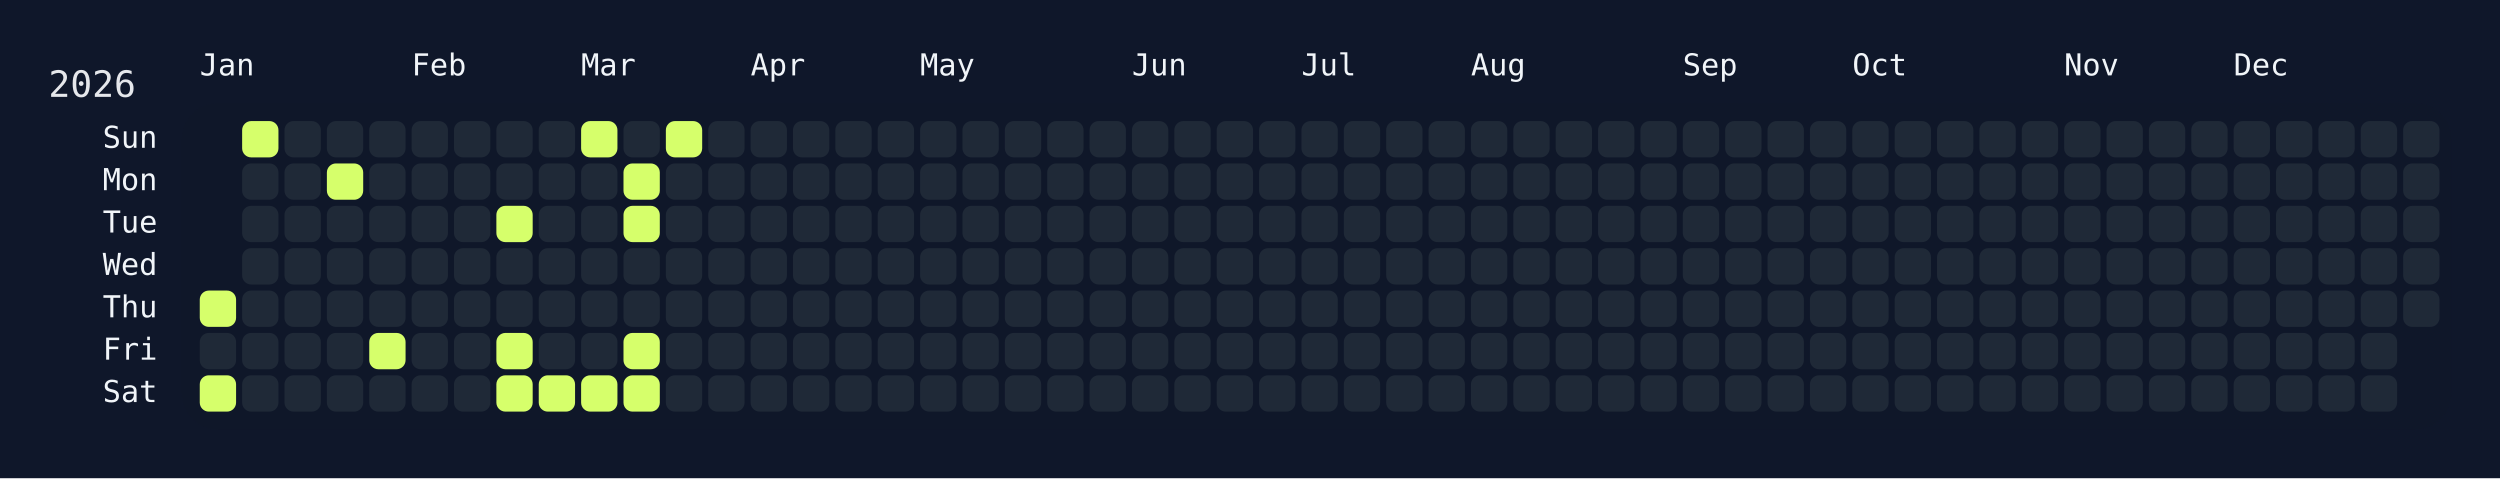
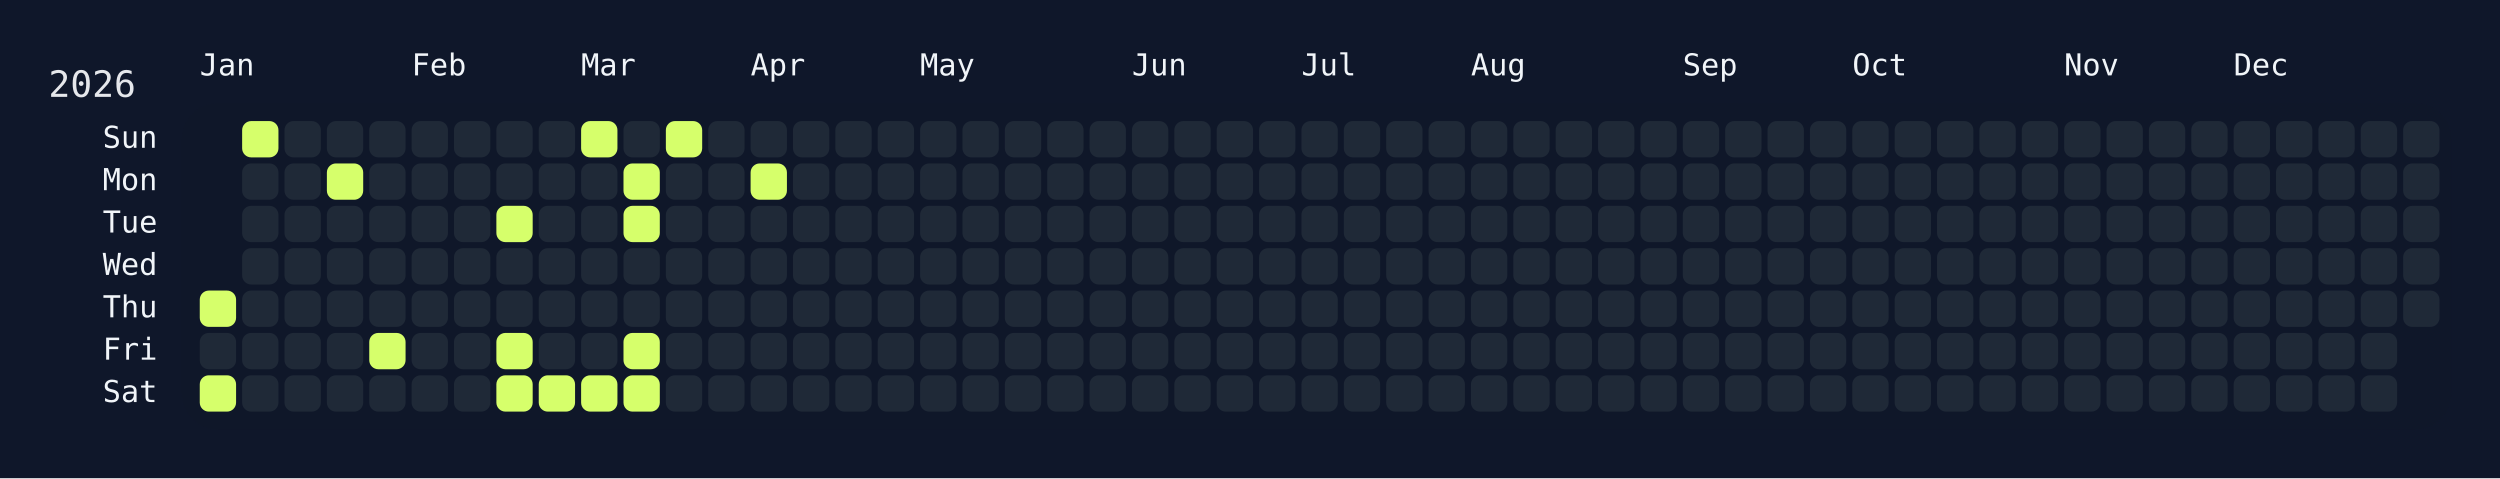
<svg xmlns="http://www.w3.org/2000/svg" width="826" height="158" viewBox="0 0 826 158">
  <rect width="826" height="158" fill="#0f172a" />
  <rect x="60" y="34" width="750" height="108" rx="12" ry="12" fill="rgba(15, 23, 42, 0.8)" />
  <text x="16" y="32" font-size="12" fill="#e5e7eb" font-family="JetBrains Mono, ui-monospace, SFMono-Regular, Menlo, Monaco, Consolas, monospace">2026</text>
  <text x="66" y="18" font-size="10" fill="#f1f5f9" font-family="JetBrains Mono, ui-monospace, SFMono-Regular, Menlo, Monaco, Consolas, monospace" dominant-baseline="hanging">Jan</text>
  <text x="136" y="18" font-size="10" fill="#f1f5f9" font-family="JetBrains Mono, ui-monospace, SFMono-Regular, Menlo, Monaco, Consolas, monospace" dominant-baseline="hanging">Feb</text>
  <text x="192" y="18" font-size="10" fill="#f1f5f9" font-family="JetBrains Mono, ui-monospace, SFMono-Regular, Menlo, Monaco, Consolas, monospace" dominant-baseline="hanging">Mar</text>
  <text x="248" y="18" font-size="10" fill="#f1f5f9" font-family="JetBrains Mono, ui-monospace, SFMono-Regular, Menlo, Monaco, Consolas, monospace" dominant-baseline="hanging">Apr</text>
  <text x="304" y="18" font-size="10" fill="#f1f5f9" font-family="JetBrains Mono, ui-monospace, SFMono-Regular, Menlo, Monaco, Consolas, monospace" dominant-baseline="hanging">May</text>
  <text x="374" y="18" font-size="10" fill="#f1f5f9" font-family="JetBrains Mono, ui-monospace, SFMono-Regular, Menlo, Monaco, Consolas, monospace" dominant-baseline="hanging">Jun</text>
  <text x="430" y="18" font-size="10" fill="#f1f5f9" font-family="JetBrains Mono, ui-monospace, SFMono-Regular, Menlo, Monaco, Consolas, monospace" dominant-baseline="hanging">Jul</text>
  <text x="486" y="18" font-size="10" fill="#f1f5f9" font-family="JetBrains Mono, ui-monospace, SFMono-Regular, Menlo, Monaco, Consolas, monospace" dominant-baseline="hanging">Aug</text>
  <text x="556" y="18" font-size="10" fill="#f1f5f9" font-family="JetBrains Mono, ui-monospace, SFMono-Regular, Menlo, Monaco, Consolas, monospace" dominant-baseline="hanging">Sep</text>
  <text x="612" y="18" font-size="10" fill="#f1f5f9" font-family="JetBrains Mono, ui-monospace, SFMono-Regular, Menlo, Monaco, Consolas, monospace" dominant-baseline="hanging">Oct</text>
  <text x="682" y="18" font-size="10" fill="#f1f5f9" font-family="JetBrains Mono, ui-monospace, SFMono-Regular, Menlo, Monaco, Consolas, monospace" dominant-baseline="hanging">Nov</text>
  <text x="738" y="18" font-size="10" fill="#f1f5f9" font-family="JetBrains Mono, ui-monospace, SFMono-Regular, Menlo, Monaco, Consolas, monospace" dominant-baseline="hanging">Dec</text>
  <text x="52" y="46.0" font-size="10" fill="#f1f5f9" font-family="JetBrains Mono, ui-monospace, SFMono-Regular, Menlo, Monaco, Consolas, monospace" text-anchor="end" dominant-baseline="middle">Sun</text>
  <text x="52" y="60.0" font-size="10" fill="#f1f5f9" font-family="JetBrains Mono, ui-monospace, SFMono-Regular, Menlo, Monaco, Consolas, monospace" text-anchor="end" dominant-baseline="middle">Mon</text>
  <text x="52" y="74.0" font-size="10" fill="#f1f5f9" font-family="JetBrains Mono, ui-monospace, SFMono-Regular, Menlo, Monaco, Consolas, monospace" text-anchor="end" dominant-baseline="middle">Tue</text>
  <text x="52" y="88.0" font-size="10" fill="#f1f5f9" font-family="JetBrains Mono, ui-monospace, SFMono-Regular, Menlo, Monaco, Consolas, monospace" text-anchor="end" dominant-baseline="middle">Wed</text>
  <text x="52" y="102.0" font-size="10" fill="#f1f5f9" font-family="JetBrains Mono, ui-monospace, SFMono-Regular, Menlo, Monaco, Consolas, monospace" text-anchor="end" dominant-baseline="middle">Thu</text>
  <text x="52" y="116.0" font-size="10" fill="#f1f5f9" font-family="JetBrains Mono, ui-monospace, SFMono-Regular, Menlo, Monaco, Consolas, monospace" text-anchor="end" dominant-baseline="middle">Fri</text>
  <text x="52" y="130.0" font-size="10" fill="#f1f5f9" font-family="JetBrains Mono, ui-monospace, SFMono-Regular, Menlo, Monaco, Consolas, monospace" text-anchor="end" dominant-baseline="middle">Sat</text>
  <g transform="translate(66,40)">
    <rect x="0" y="56" width="12" height="12" rx="3" ry="3" fill="#d6ff6b" data-date="2026-01-01" />
    <rect x="0" y="70" width="12" height="12" rx="3" ry="3" fill="#1f2937" data-date="2026-01-02" />
    <rect x="0" y="84" width="12" height="12" rx="3" ry="3" fill="#d6ff6b" data-date="2026-01-03" />
    <rect x="14" y="0" width="12" height="12" rx="3" ry="3" fill="#d6ff6b" data-date="2026-01-04" />
    <rect x="14" y="14" width="12" height="12" rx="3" ry="3" fill="#1f2937" data-date="2026-01-05" />
    <rect x="14" y="28" width="12" height="12" rx="3" ry="3" fill="#1f2937" data-date="2026-01-06" />
    <rect x="14" y="42" width="12" height="12" rx="3" ry="3" fill="#1f2937" data-date="2026-01-07" />
    <rect x="14" y="56" width="12" height="12" rx="3" ry="3" fill="#1f2937" data-date="2026-01-08" />
    <rect x="14" y="70" width="12" height="12" rx="3" ry="3" fill="#1f2937" data-date="2026-01-09" />
    <rect x="14" y="84" width="12" height="12" rx="3" ry="3" fill="#1f2937" data-date="2026-01-10" />
    <rect x="28" y="0" width="12" height="12" rx="3" ry="3" fill="#1f2937" data-date="2026-01-11" />
    <rect x="28" y="14" width="12" height="12" rx="3" ry="3" fill="#1f2937" data-date="2026-01-12" />
    <rect x="28" y="28" width="12" height="12" rx="3" ry="3" fill="#1f2937" data-date="2026-01-13" />
    <rect x="28" y="42" width="12" height="12" rx="3" ry="3" fill="#1f2937" data-date="2026-01-14" />
    <rect x="28" y="56" width="12" height="12" rx="3" ry="3" fill="#1f2937" data-date="2026-01-15" />
    <rect x="28" y="70" width="12" height="12" rx="3" ry="3" fill="#1f2937" data-date="2026-01-16" />
    <rect x="28" y="84" width="12" height="12" rx="3" ry="3" fill="#1f2937" data-date="2026-01-17" />
    <rect x="42" y="0" width="12" height="12" rx="3" ry="3" fill="#1f2937" data-date="2026-01-18" />
    <rect x="42" y="14" width="12" height="12" rx="3" ry="3" fill="#d6ff6b" data-date="2026-01-19" />
    <rect x="42" y="28" width="12" height="12" rx="3" ry="3" fill="#1f2937" data-date="2026-01-20" />
    <rect x="42" y="42" width="12" height="12" rx="3" ry="3" fill="#1f2937" data-date="2026-01-21" />
    <rect x="42" y="56" width="12" height="12" rx="3" ry="3" fill="#1f2937" data-date="2026-01-22" />
    <rect x="42" y="70" width="12" height="12" rx="3" ry="3" fill="#1f2937" data-date="2026-01-23" />
    <rect x="42" y="84" width="12" height="12" rx="3" ry="3" fill="#1f2937" data-date="2026-01-24" />
    <rect x="56" y="0" width="12" height="12" rx="3" ry="3" fill="#1f2937" data-date="2026-01-25" />
    <rect x="56" y="14" width="12" height="12" rx="3" ry="3" fill="#1f2937" data-date="2026-01-26" />
    <rect x="56" y="28" width="12" height="12" rx="3" ry="3" fill="#1f2937" data-date="2026-01-27" />
    <rect x="56" y="42" width="12" height="12" rx="3" ry="3" fill="#1f2937" data-date="2026-01-28" />
    <rect x="56" y="56" width="12" height="12" rx="3" ry="3" fill="#1f2937" data-date="2026-01-29" />
    <rect x="56" y="70" width="12" height="12" rx="3" ry="3" fill="#d6ff6b" data-date="2026-01-30" />
    <rect x="56" y="84" width="12" height="12" rx="3" ry="3" fill="#1f2937" data-date="2026-01-31" />
    <rect x="70" y="0" width="12" height="12" rx="3" ry="3" fill="#1f2937" data-date="2026-02-01" />
    <rect x="70" y="14" width="12" height="12" rx="3" ry="3" fill="#1f2937" data-date="2026-02-02" />
    <rect x="70" y="28" width="12" height="12" rx="3" ry="3" fill="#1f2937" data-date="2026-02-03" />
    <rect x="70" y="42" width="12" height="12" rx="3" ry="3" fill="#1f2937" data-date="2026-02-04" />
    <rect x="70" y="56" width="12" height="12" rx="3" ry="3" fill="#1f2937" data-date="2026-02-05" />
    <rect x="70" y="70" width="12" height="12" rx="3" ry="3" fill="#1f2937" data-date="2026-02-06" />
    <rect x="70" y="84" width="12" height="12" rx="3" ry="3" fill="#1f2937" data-date="2026-02-07" />
    <rect x="84" y="0" width="12" height="12" rx="3" ry="3" fill="#1f2937" data-date="2026-02-08" />
    <rect x="84" y="14" width="12" height="12" rx="3" ry="3" fill="#1f2937" data-date="2026-02-09" />
    <rect x="84" y="28" width="12" height="12" rx="3" ry="3" fill="#1f2937" data-date="2026-02-10" />
    <rect x="84" y="42" width="12" height="12" rx="3" ry="3" fill="#1f2937" data-date="2026-02-11" />
    <rect x="84" y="56" width="12" height="12" rx="3" ry="3" fill="#1f2937" data-date="2026-02-12" />
    <rect x="84" y="70" width="12" height="12" rx="3" ry="3" fill="#1f2937" data-date="2026-02-13" />
    <rect x="84" y="84" width="12" height="12" rx="3" ry="3" fill="#1f2937" data-date="2026-02-14" />
    <rect x="98" y="0" width="12" height="12" rx="3" ry="3" fill="#1f2937" data-date="2026-02-15" />
    <rect x="98" y="14" width="12" height="12" rx="3" ry="3" fill="#1f2937" data-date="2026-02-16" />
    <rect x="98" y="28" width="12" height="12" rx="3" ry="3" fill="#d6ff6b" data-date="2026-02-17" />
    <rect x="98" y="42" width="12" height="12" rx="3" ry="3" fill="#1f2937" data-date="2026-02-18" />
    <rect x="98" y="56" width="12" height="12" rx="3" ry="3" fill="#1f2937" data-date="2026-02-19" />
    <rect x="98" y="70" width="12" height="12" rx="3" ry="3" fill="#d6ff6b" data-date="2026-02-20" />
    <rect x="98" y="84" width="12" height="12" rx="3" ry="3" fill="#d6ff6b" data-date="2026-02-21" />
    <rect x="112" y="0" width="12" height="12" rx="3" ry="3" fill="#1f2937" data-date="2026-02-22" />
    <rect x="112" y="14" width="12" height="12" rx="3" ry="3" fill="#1f2937" data-date="2026-02-23" />
    <rect x="112" y="28" width="12" height="12" rx="3" ry="3" fill="#1f2937" data-date="2026-02-24" />
    <rect x="112" y="42" width="12" height="12" rx="3" ry="3" fill="#1f2937" data-date="2026-02-25" />
    <rect x="112" y="56" width="12" height="12" rx="3" ry="3" fill="#1f2937" data-date="2026-02-26" />
    <rect x="112" y="70" width="12" height="12" rx="3" ry="3" fill="#1f2937" data-date="2026-02-27" />
    <rect x="112" y="84" width="12" height="12" rx="3" ry="3" fill="#d6ff6b" data-date="2026-02-28" />
    <rect x="126" y="0" width="12" height="12" rx="3" ry="3" fill="#d6ff6b" data-date="2026-03-01" />
    <rect x="126" y="14" width="12" height="12" rx="3" ry="3" fill="#1f2937" data-date="2026-03-02" />
    <rect x="126" y="28" width="12" height="12" rx="3" ry="3" fill="#1f2937" data-date="2026-03-03" />
    <rect x="126" y="42" width="12" height="12" rx="3" ry="3" fill="#1f2937" data-date="2026-03-04" />
    <rect x="126" y="56" width="12" height="12" rx="3" ry="3" fill="#1f2937" data-date="2026-03-05" />
    <rect x="126" y="70" width="12" height="12" rx="3" ry="3" fill="#1f2937" data-date="2026-03-06" />
    <rect x="126" y="84" width="12" height="12" rx="3" ry="3" fill="#d6ff6b" data-date="2026-03-07" />
    <rect x="140" y="0" width="12" height="12" rx="3" ry="3" fill="#1f2937" data-date="2026-03-08" />
    <rect x="140" y="14" width="12" height="12" rx="3" ry="3" fill="#d6ff6b" data-date="2026-03-09" />
    <rect x="140" y="28" width="12" height="12" rx="3" ry="3" fill="#d6ff6b" data-date="2026-03-10" />
    <rect x="140" y="42" width="12" height="12" rx="3" ry="3" fill="#1f2937" data-date="2026-03-11" />
    <rect x="140" y="56" width="12" height="12" rx="3" ry="3" fill="#1f2937" data-date="2026-03-12" />
    <rect x="140" y="70" width="12" height="12" rx="3" ry="3" fill="#d6ff6b" data-date="2026-03-13" />
    <rect x="140" y="84" width="12" height="12" rx="3" ry="3" fill="#d6ff6b" data-date="2026-03-14" />
    <rect x="154" y="0" width="12" height="12" rx="3" ry="3" fill="#d6ff6b" data-date="2026-03-15" />
    <rect x="154" y="14" width="12" height="12" rx="3" ry="3" fill="#1f2937" data-date="2026-03-16" />
    <rect x="154" y="28" width="12" height="12" rx="3" ry="3" fill="#1f2937" data-date="2026-03-17" />
    <rect x="154" y="42" width="12" height="12" rx="3" ry="3" fill="#1f2937" data-date="2026-03-18" />
    <rect x="154" y="56" width="12" height="12" rx="3" ry="3" fill="#1f2937" data-date="2026-03-19" />
    <rect x="154" y="70" width="12" height="12" rx="3" ry="3" fill="#1f2937" data-date="2026-03-20" />
    <rect x="154" y="84" width="12" height="12" rx="3" ry="3" fill="#1f2937" data-date="2026-03-21" />
    <rect x="168" y="0" width="12" height="12" rx="3" ry="3" fill="#1f2937" data-date="2026-03-22" />
    <rect x="168" y="14" width="12" height="12" rx="3" ry="3" fill="#1f2937" data-date="2026-03-23" />
    <rect x="168" y="28" width="12" height="12" rx="3" ry="3" fill="#1f2937" data-date="2026-03-24" />
    <rect x="168" y="42" width="12" height="12" rx="3" ry="3" fill="#1f2937" data-date="2026-03-25" />
    <rect x="168" y="56" width="12" height="12" rx="3" ry="3" fill="#1f2937" data-date="2026-03-26" />
    <rect x="168" y="70" width="12" height="12" rx="3" ry="3" fill="#1f2937" data-date="2026-03-27" />
    <rect x="168" y="84" width="12" height="12" rx="3" ry="3" fill="#1f2937" data-date="2026-03-28" />
    <rect x="182" y="0" width="12" height="12" rx="3" ry="3" fill="#1f2937" data-date="2026-03-29" />
-     <rect x="182" y="14" width="12" height="12" rx="3" ry="3" fill="#1f2937" data-date="2026-03-30" />
+     <rect x="182" y="14" width="12" height="12" rx="3" ry="3" fill="#d6ff6b" data-date="2026-03-30" />
    <rect x="182" y="28" width="12" height="12" rx="3" ry="3" fill="#1f2937" data-date="2026-03-31" />
    <rect x="182" y="42" width="12" height="12" rx="3" ry="3" fill="#1f2937" data-date="2026-04-01" />
    <rect x="182" y="56" width="12" height="12" rx="3" ry="3" fill="#1f2937" data-date="2026-04-02" />
    <rect x="182" y="70" width="12" height="12" rx="3" ry="3" fill="#1f2937" data-date="2026-04-03" />
    <rect x="182" y="84" width="12" height="12" rx="3" ry="3" fill="#1f2937" data-date="2026-04-04" />
    <rect x="196" y="0" width="12" height="12" rx="3" ry="3" fill="#1f2937" data-date="2026-04-05" />
    <rect x="196" y="14" width="12" height="12" rx="3" ry="3" fill="#1f2937" data-date="2026-04-06" />
    <rect x="196" y="28" width="12" height="12" rx="3" ry="3" fill="#1f2937" data-date="2026-04-07" />
    <rect x="196" y="42" width="12" height="12" rx="3" ry="3" fill="#1f2937" data-date="2026-04-08" />
    <rect x="196" y="56" width="12" height="12" rx="3" ry="3" fill="#1f2937" data-date="2026-04-09" />
    <rect x="196" y="70" width="12" height="12" rx="3" ry="3" fill="#1f2937" data-date="2026-04-10" />
    <rect x="196" y="84" width="12" height="12" rx="3" ry="3" fill="#1f2937" data-date="2026-04-11" />
    <rect x="210" y="0" width="12" height="12" rx="3" ry="3" fill="#1f2937" data-date="2026-04-12" />
    <rect x="210" y="14" width="12" height="12" rx="3" ry="3" fill="#1f2937" data-date="2026-04-13" />
    <rect x="210" y="28" width="12" height="12" rx="3" ry="3" fill="#1f2937" data-date="2026-04-14" />
    <rect x="210" y="42" width="12" height="12" rx="3" ry="3" fill="#1f2937" data-date="2026-04-15" />
    <rect x="210" y="56" width="12" height="12" rx="3" ry="3" fill="#1f2937" data-date="2026-04-16" />
    <rect x="210" y="70" width="12" height="12" rx="3" ry="3" fill="#1f2937" data-date="2026-04-17" />
    <rect x="210" y="84" width="12" height="12" rx="3" ry="3" fill="#1f2937" data-date="2026-04-18" />
    <rect x="224" y="0" width="12" height="12" rx="3" ry="3" fill="#1f2937" data-date="2026-04-19" />
    <rect x="224" y="14" width="12" height="12" rx="3" ry="3" fill="#1f2937" data-date="2026-04-20" />
    <rect x="224" y="28" width="12" height="12" rx="3" ry="3" fill="#1f2937" data-date="2026-04-21" />
    <rect x="224" y="42" width="12" height="12" rx="3" ry="3" fill="#1f2937" data-date="2026-04-22" />
    <rect x="224" y="56" width="12" height="12" rx="3" ry="3" fill="#1f2937" data-date="2026-04-23" />
    <rect x="224" y="70" width="12" height="12" rx="3" ry="3" fill="#1f2937" data-date="2026-04-24" />
    <rect x="224" y="84" width="12" height="12" rx="3" ry="3" fill="#1f2937" data-date="2026-04-25" />
    <rect x="238" y="0" width="12" height="12" rx="3" ry="3" fill="#1f2937" data-date="2026-04-26" />
    <rect x="238" y="14" width="12" height="12" rx="3" ry="3" fill="#1f2937" data-date="2026-04-27" />
    <rect x="238" y="28" width="12" height="12" rx="3" ry="3" fill="#1f2937" data-date="2026-04-28" />
    <rect x="238" y="42" width="12" height="12" rx="3" ry="3" fill="#1f2937" data-date="2026-04-29" />
    <rect x="238" y="56" width="12" height="12" rx="3" ry="3" fill="#1f2937" data-date="2026-04-30" />
    <rect x="238" y="70" width="12" height="12" rx="3" ry="3" fill="#1f2937" data-date="2026-05-01" />
    <rect x="238" y="84" width="12" height="12" rx="3" ry="3" fill="#1f2937" data-date="2026-05-02" />
    <rect x="252" y="0" width="12" height="12" rx="3" ry="3" fill="#1f2937" data-date="2026-05-03" />
    <rect x="252" y="14" width="12" height="12" rx="3" ry="3" fill="#1f2937" data-date="2026-05-04" />
    <rect x="252" y="28" width="12" height="12" rx="3" ry="3" fill="#1f2937" data-date="2026-05-05" />
    <rect x="252" y="42" width="12" height="12" rx="3" ry="3" fill="#1f2937" data-date="2026-05-06" />
    <rect x="252" y="56" width="12" height="12" rx="3" ry="3" fill="#1f2937" data-date="2026-05-07" />
    <rect x="252" y="70" width="12" height="12" rx="3" ry="3" fill="#1f2937" data-date="2026-05-08" />
    <rect x="252" y="84" width="12" height="12" rx="3" ry="3" fill="#1f2937" data-date="2026-05-09" />
    <rect x="266" y="0" width="12" height="12" rx="3" ry="3" fill="#1f2937" data-date="2026-05-10" />
    <rect x="266" y="14" width="12" height="12" rx="3" ry="3" fill="#1f2937" data-date="2026-05-11" />
    <rect x="266" y="28" width="12" height="12" rx="3" ry="3" fill="#1f2937" data-date="2026-05-12" />
    <rect x="266" y="42" width="12" height="12" rx="3" ry="3" fill="#1f2937" data-date="2026-05-13" />
    <rect x="266" y="56" width="12" height="12" rx="3" ry="3" fill="#1f2937" data-date="2026-05-14" />
    <rect x="266" y="70" width="12" height="12" rx="3" ry="3" fill="#1f2937" data-date="2026-05-15" />
    <rect x="266" y="84" width="12" height="12" rx="3" ry="3" fill="#1f2937" data-date="2026-05-16" />
    <rect x="280" y="0" width="12" height="12" rx="3" ry="3" fill="#1f2937" data-date="2026-05-17" />
    <rect x="280" y="14" width="12" height="12" rx="3" ry="3" fill="#1f2937" data-date="2026-05-18" />
    <rect x="280" y="28" width="12" height="12" rx="3" ry="3" fill="#1f2937" data-date="2026-05-19" />
    <rect x="280" y="42" width="12" height="12" rx="3" ry="3" fill="#1f2937" data-date="2026-05-20" />
    <rect x="280" y="56" width="12" height="12" rx="3" ry="3" fill="#1f2937" data-date="2026-05-21" />
    <rect x="280" y="70" width="12" height="12" rx="3" ry="3" fill="#1f2937" data-date="2026-05-22" />
    <rect x="280" y="84" width="12" height="12" rx="3" ry="3" fill="#1f2937" data-date="2026-05-23" />
    <rect x="294" y="0" width="12" height="12" rx="3" ry="3" fill="#1f2937" data-date="2026-05-24" />
    <rect x="294" y="14" width="12" height="12" rx="3" ry="3" fill="#1f2937" data-date="2026-05-25" />
    <rect x="294" y="28" width="12" height="12" rx="3" ry="3" fill="#1f2937" data-date="2026-05-26" />
    <rect x="294" y="42" width="12" height="12" rx="3" ry="3" fill="#1f2937" data-date="2026-05-27" />
    <rect x="294" y="56" width="12" height="12" rx="3" ry="3" fill="#1f2937" data-date="2026-05-28" />
    <rect x="294" y="70" width="12" height="12" rx="3" ry="3" fill="#1f2937" data-date="2026-05-29" />
    <rect x="294" y="84" width="12" height="12" rx="3" ry="3" fill="#1f2937" data-date="2026-05-30" />
    <rect x="308" y="0" width="12" height="12" rx="3" ry="3" fill="#1f2937" data-date="2026-05-31" />
    <rect x="308" y="14" width="12" height="12" rx="3" ry="3" fill="#1f2937" data-date="2026-06-01" />
    <rect x="308" y="28" width="12" height="12" rx="3" ry="3" fill="#1f2937" data-date="2026-06-02" />
    <rect x="308" y="42" width="12" height="12" rx="3" ry="3" fill="#1f2937" data-date="2026-06-03" />
    <rect x="308" y="56" width="12" height="12" rx="3" ry="3" fill="#1f2937" data-date="2026-06-04" />
    <rect x="308" y="70" width="12" height="12" rx="3" ry="3" fill="#1f2937" data-date="2026-06-05" />
    <rect x="308" y="84" width="12" height="12" rx="3" ry="3" fill="#1f2937" data-date="2026-06-06" />
    <rect x="322" y="0" width="12" height="12" rx="3" ry="3" fill="#1f2937" data-date="2026-06-07" />
    <rect x="322" y="14" width="12" height="12" rx="3" ry="3" fill="#1f2937" data-date="2026-06-08" />
    <rect x="322" y="28" width="12" height="12" rx="3" ry="3" fill="#1f2937" data-date="2026-06-09" />
    <rect x="322" y="42" width="12" height="12" rx="3" ry="3" fill="#1f2937" data-date="2026-06-10" />
    <rect x="322" y="56" width="12" height="12" rx="3" ry="3" fill="#1f2937" data-date="2026-06-11" />
    <rect x="322" y="70" width="12" height="12" rx="3" ry="3" fill="#1f2937" data-date="2026-06-12" />
    <rect x="322" y="84" width="12" height="12" rx="3" ry="3" fill="#1f2937" data-date="2026-06-13" />
    <rect x="336" y="0" width="12" height="12" rx="3" ry="3" fill="#1f2937" data-date="2026-06-14" />
    <rect x="336" y="14" width="12" height="12" rx="3" ry="3" fill="#1f2937" data-date="2026-06-15" />
    <rect x="336" y="28" width="12" height="12" rx="3" ry="3" fill="#1f2937" data-date="2026-06-16" />
    <rect x="336" y="42" width="12" height="12" rx="3" ry="3" fill="#1f2937" data-date="2026-06-17" />
    <rect x="336" y="56" width="12" height="12" rx="3" ry="3" fill="#1f2937" data-date="2026-06-18" />
    <rect x="336" y="70" width="12" height="12" rx="3" ry="3" fill="#1f2937" data-date="2026-06-19" />
    <rect x="336" y="84" width="12" height="12" rx="3" ry="3" fill="#1f2937" data-date="2026-06-20" />
    <rect x="350" y="0" width="12" height="12" rx="3" ry="3" fill="#1f2937" data-date="2026-06-21" />
    <rect x="350" y="14" width="12" height="12" rx="3" ry="3" fill="#1f2937" data-date="2026-06-22" />
    <rect x="350" y="28" width="12" height="12" rx="3" ry="3" fill="#1f2937" data-date="2026-06-23" />
    <rect x="350" y="42" width="12" height="12" rx="3" ry="3" fill="#1f2937" data-date="2026-06-24" />
    <rect x="350" y="56" width="12" height="12" rx="3" ry="3" fill="#1f2937" data-date="2026-06-25" />
    <rect x="350" y="70" width="12" height="12" rx="3" ry="3" fill="#1f2937" data-date="2026-06-26" />
    <rect x="350" y="84" width="12" height="12" rx="3" ry="3" fill="#1f2937" data-date="2026-06-27" />
    <rect x="364" y="0" width="12" height="12" rx="3" ry="3" fill="#1f2937" data-date="2026-06-28" />
    <rect x="364" y="14" width="12" height="12" rx="3" ry="3" fill="#1f2937" data-date="2026-06-29" />
    <rect x="364" y="28" width="12" height="12" rx="3" ry="3" fill="#1f2937" data-date="2026-06-30" />
    <rect x="364" y="42" width="12" height="12" rx="3" ry="3" fill="#1f2937" data-date="2026-07-01" />
    <rect x="364" y="56" width="12" height="12" rx="3" ry="3" fill="#1f2937" data-date="2026-07-02" />
    <rect x="364" y="70" width="12" height="12" rx="3" ry="3" fill="#1f2937" data-date="2026-07-03" />
    <rect x="364" y="84" width="12" height="12" rx="3" ry="3" fill="#1f2937" data-date="2026-07-04" />
    <rect x="378" y="0" width="12" height="12" rx="3" ry="3" fill="#1f2937" data-date="2026-07-05" />
    <rect x="378" y="14" width="12" height="12" rx="3" ry="3" fill="#1f2937" data-date="2026-07-06" />
    <rect x="378" y="28" width="12" height="12" rx="3" ry="3" fill="#1f2937" data-date="2026-07-07" />
    <rect x="378" y="42" width="12" height="12" rx="3" ry="3" fill="#1f2937" data-date="2026-07-08" />
    <rect x="378" y="56" width="12" height="12" rx="3" ry="3" fill="#1f2937" data-date="2026-07-09" />
    <rect x="378" y="70" width="12" height="12" rx="3" ry="3" fill="#1f2937" data-date="2026-07-10" />
    <rect x="378" y="84" width="12" height="12" rx="3" ry="3" fill="#1f2937" data-date="2026-07-11" />
    <rect x="392" y="0" width="12" height="12" rx="3" ry="3" fill="#1f2937" data-date="2026-07-12" />
    <rect x="392" y="14" width="12" height="12" rx="3" ry="3" fill="#1f2937" data-date="2026-07-13" />
    <rect x="392" y="28" width="12" height="12" rx="3" ry="3" fill="#1f2937" data-date="2026-07-14" />
    <rect x="392" y="42" width="12" height="12" rx="3" ry="3" fill="#1f2937" data-date="2026-07-15" />
    <rect x="392" y="56" width="12" height="12" rx="3" ry="3" fill="#1f2937" data-date="2026-07-16" />
    <rect x="392" y="70" width="12" height="12" rx="3" ry="3" fill="#1f2937" data-date="2026-07-17" />
    <rect x="392" y="84" width="12" height="12" rx="3" ry="3" fill="#1f2937" data-date="2026-07-18" />
    <rect x="406" y="0" width="12" height="12" rx="3" ry="3" fill="#1f2937" data-date="2026-07-19" />
    <rect x="406" y="14" width="12" height="12" rx="3" ry="3" fill="#1f2937" data-date="2026-07-20" />
    <rect x="406" y="28" width="12" height="12" rx="3" ry="3" fill="#1f2937" data-date="2026-07-21" />
    <rect x="406" y="42" width="12" height="12" rx="3" ry="3" fill="#1f2937" data-date="2026-07-22" />
    <rect x="406" y="56" width="12" height="12" rx="3" ry="3" fill="#1f2937" data-date="2026-07-23" />
    <rect x="406" y="70" width="12" height="12" rx="3" ry="3" fill="#1f2937" data-date="2026-07-24" />
    <rect x="406" y="84" width="12" height="12" rx="3" ry="3" fill="#1f2937" data-date="2026-07-25" />
    <rect x="420" y="0" width="12" height="12" rx="3" ry="3" fill="#1f2937" data-date="2026-07-26" />
    <rect x="420" y="14" width="12" height="12" rx="3" ry="3" fill="#1f2937" data-date="2026-07-27" />
    <rect x="420" y="28" width="12" height="12" rx="3" ry="3" fill="#1f2937" data-date="2026-07-28" />
    <rect x="420" y="42" width="12" height="12" rx="3" ry="3" fill="#1f2937" data-date="2026-07-29" />
    <rect x="420" y="56" width="12" height="12" rx="3" ry="3" fill="#1f2937" data-date="2026-07-30" />
    <rect x="420" y="70" width="12" height="12" rx="3" ry="3" fill="#1f2937" data-date="2026-07-31" />
    <rect x="420" y="84" width="12" height="12" rx="3" ry="3" fill="#1f2937" data-date="2026-08-01" />
    <rect x="434" y="0" width="12" height="12" rx="3" ry="3" fill="#1f2937" data-date="2026-08-02" />
    <rect x="434" y="14" width="12" height="12" rx="3" ry="3" fill="#1f2937" data-date="2026-08-03" />
    <rect x="434" y="28" width="12" height="12" rx="3" ry="3" fill="#1f2937" data-date="2026-08-04" />
    <rect x="434" y="42" width="12" height="12" rx="3" ry="3" fill="#1f2937" data-date="2026-08-05" />
    <rect x="434" y="56" width="12" height="12" rx="3" ry="3" fill="#1f2937" data-date="2026-08-06" />
    <rect x="434" y="70" width="12" height="12" rx="3" ry="3" fill="#1f2937" data-date="2026-08-07" />
    <rect x="434" y="84" width="12" height="12" rx="3" ry="3" fill="#1f2937" data-date="2026-08-08" />
    <rect x="448" y="0" width="12" height="12" rx="3" ry="3" fill="#1f2937" data-date="2026-08-09" />
    <rect x="448" y="14" width="12" height="12" rx="3" ry="3" fill="#1f2937" data-date="2026-08-10" />
    <rect x="448" y="28" width="12" height="12" rx="3" ry="3" fill="#1f2937" data-date="2026-08-11" />
    <rect x="448" y="42" width="12" height="12" rx="3" ry="3" fill="#1f2937" data-date="2026-08-12" />
    <rect x="448" y="56" width="12" height="12" rx="3" ry="3" fill="#1f2937" data-date="2026-08-13" />
    <rect x="448" y="70" width="12" height="12" rx="3" ry="3" fill="#1f2937" data-date="2026-08-14" />
    <rect x="448" y="84" width="12" height="12" rx="3" ry="3" fill="#1f2937" data-date="2026-08-15" />
    <rect x="462" y="0" width="12" height="12" rx="3" ry="3" fill="#1f2937" data-date="2026-08-16" />
    <rect x="462" y="14" width="12" height="12" rx="3" ry="3" fill="#1f2937" data-date="2026-08-17" />
    <rect x="462" y="28" width="12" height="12" rx="3" ry="3" fill="#1f2937" data-date="2026-08-18" />
    <rect x="462" y="42" width="12" height="12" rx="3" ry="3" fill="#1f2937" data-date="2026-08-19" />
    <rect x="462" y="56" width="12" height="12" rx="3" ry="3" fill="#1f2937" data-date="2026-08-20" />
    <rect x="462" y="70" width="12" height="12" rx="3" ry="3" fill="#1f2937" data-date="2026-08-21" />
    <rect x="462" y="84" width="12" height="12" rx="3" ry="3" fill="#1f2937" data-date="2026-08-22" />
    <rect x="476" y="0" width="12" height="12" rx="3" ry="3" fill="#1f2937" data-date="2026-08-23" />
    <rect x="476" y="14" width="12" height="12" rx="3" ry="3" fill="#1f2937" data-date="2026-08-24" />
    <rect x="476" y="28" width="12" height="12" rx="3" ry="3" fill="#1f2937" data-date="2026-08-25" />
    <rect x="476" y="42" width="12" height="12" rx="3" ry="3" fill="#1f2937" data-date="2026-08-26" />
    <rect x="476" y="56" width="12" height="12" rx="3" ry="3" fill="#1f2937" data-date="2026-08-27" />
    <rect x="476" y="70" width="12" height="12" rx="3" ry="3" fill="#1f2937" data-date="2026-08-28" />
    <rect x="476" y="84" width="12" height="12" rx="3" ry="3" fill="#1f2937" data-date="2026-08-29" />
    <rect x="490" y="0" width="12" height="12" rx="3" ry="3" fill="#1f2937" data-date="2026-08-30" />
    <rect x="490" y="14" width="12" height="12" rx="3" ry="3" fill="#1f2937" data-date="2026-08-31" />
    <rect x="490" y="28" width="12" height="12" rx="3" ry="3" fill="#1f2937" data-date="2026-09-01" />
    <rect x="490" y="42" width="12" height="12" rx="3" ry="3" fill="#1f2937" data-date="2026-09-02" />
    <rect x="490" y="56" width="12" height="12" rx="3" ry="3" fill="#1f2937" data-date="2026-09-03" />
    <rect x="490" y="70" width="12" height="12" rx="3" ry="3" fill="#1f2937" data-date="2026-09-04" />
    <rect x="490" y="84" width="12" height="12" rx="3" ry="3" fill="#1f2937" data-date="2026-09-05" />
    <rect x="504" y="0" width="12" height="12" rx="3" ry="3" fill="#1f2937" data-date="2026-09-06" />
    <rect x="504" y="14" width="12" height="12" rx="3" ry="3" fill="#1f2937" data-date="2026-09-07" />
    <rect x="504" y="28" width="12" height="12" rx="3" ry="3" fill="#1f2937" data-date="2026-09-08" />
    <rect x="504" y="42" width="12" height="12" rx="3" ry="3" fill="#1f2937" data-date="2026-09-09" />
    <rect x="504" y="56" width="12" height="12" rx="3" ry="3" fill="#1f2937" data-date="2026-09-10" />
    <rect x="504" y="70" width="12" height="12" rx="3" ry="3" fill="#1f2937" data-date="2026-09-11" />
    <rect x="504" y="84" width="12" height="12" rx="3" ry="3" fill="#1f2937" data-date="2026-09-12" />
    <rect x="518" y="0" width="12" height="12" rx="3" ry="3" fill="#1f2937" data-date="2026-09-13" />
    <rect x="518" y="14" width="12" height="12" rx="3" ry="3" fill="#1f2937" data-date="2026-09-14" />
    <rect x="518" y="28" width="12" height="12" rx="3" ry="3" fill="#1f2937" data-date="2026-09-15" />
    <rect x="518" y="42" width="12" height="12" rx="3" ry="3" fill="#1f2937" data-date="2026-09-16" />
    <rect x="518" y="56" width="12" height="12" rx="3" ry="3" fill="#1f2937" data-date="2026-09-17" />
    <rect x="518" y="70" width="12" height="12" rx="3" ry="3" fill="#1f2937" data-date="2026-09-18" />
    <rect x="518" y="84" width="12" height="12" rx="3" ry="3" fill="#1f2937" data-date="2026-09-19" />
    <rect x="532" y="0" width="12" height="12" rx="3" ry="3" fill="#1f2937" data-date="2026-09-20" />
    <rect x="532" y="14" width="12" height="12" rx="3" ry="3" fill="#1f2937" data-date="2026-09-21" />
    <rect x="532" y="28" width="12" height="12" rx="3" ry="3" fill="#1f2937" data-date="2026-09-22" />
    <rect x="532" y="42" width="12" height="12" rx="3" ry="3" fill="#1f2937" data-date="2026-09-23" />
    <rect x="532" y="56" width="12" height="12" rx="3" ry="3" fill="#1f2937" data-date="2026-09-24" />
    <rect x="532" y="70" width="12" height="12" rx="3" ry="3" fill="#1f2937" data-date="2026-09-25" />
    <rect x="532" y="84" width="12" height="12" rx="3" ry="3" fill="#1f2937" data-date="2026-09-26" />
    <rect x="546" y="0" width="12" height="12" rx="3" ry="3" fill="#1f2937" data-date="2026-09-27" />
    <rect x="546" y="14" width="12" height="12" rx="3" ry="3" fill="#1f2937" data-date="2026-09-28" />
    <rect x="546" y="28" width="12" height="12" rx="3" ry="3" fill="#1f2937" data-date="2026-09-29" />
    <rect x="546" y="42" width="12" height="12" rx="3" ry="3" fill="#1f2937" data-date="2026-09-30" />
    <rect x="546" y="56" width="12" height="12" rx="3" ry="3" fill="#1f2937" data-date="2026-10-01" />
    <rect x="546" y="70" width="12" height="12" rx="3" ry="3" fill="#1f2937" data-date="2026-10-02" />
    <rect x="546" y="84" width="12" height="12" rx="3" ry="3" fill="#1f2937" data-date="2026-10-03" />
    <rect x="560" y="0" width="12" height="12" rx="3" ry="3" fill="#1f2937" data-date="2026-10-04" />
    <rect x="560" y="14" width="12" height="12" rx="3" ry="3" fill="#1f2937" data-date="2026-10-05" />
    <rect x="560" y="28" width="12" height="12" rx="3" ry="3" fill="#1f2937" data-date="2026-10-06" />
    <rect x="560" y="42" width="12" height="12" rx="3" ry="3" fill="#1f2937" data-date="2026-10-07" />
    <rect x="560" y="56" width="12" height="12" rx="3" ry="3" fill="#1f2937" data-date="2026-10-08" />
    <rect x="560" y="70" width="12" height="12" rx="3" ry="3" fill="#1f2937" data-date="2026-10-09" />
    <rect x="560" y="84" width="12" height="12" rx="3" ry="3" fill="#1f2937" data-date="2026-10-10" />
    <rect x="574" y="0" width="12" height="12" rx="3" ry="3" fill="#1f2937" data-date="2026-10-11" />
    <rect x="574" y="14" width="12" height="12" rx="3" ry="3" fill="#1f2937" data-date="2026-10-12" />
    <rect x="574" y="28" width="12" height="12" rx="3" ry="3" fill="#1f2937" data-date="2026-10-13" />
    <rect x="574" y="42" width="12" height="12" rx="3" ry="3" fill="#1f2937" data-date="2026-10-14" />
    <rect x="574" y="56" width="12" height="12" rx="3" ry="3" fill="#1f2937" data-date="2026-10-15" />
    <rect x="574" y="70" width="12" height="12" rx="3" ry="3" fill="#1f2937" data-date="2026-10-16" />
    <rect x="574" y="84" width="12" height="12" rx="3" ry="3" fill="#1f2937" data-date="2026-10-17" />
    <rect x="588" y="0" width="12" height="12" rx="3" ry="3" fill="#1f2937" data-date="2026-10-18" />
    <rect x="588" y="14" width="12" height="12" rx="3" ry="3" fill="#1f2937" data-date="2026-10-19" />
    <rect x="588" y="28" width="12" height="12" rx="3" ry="3" fill="#1f2937" data-date="2026-10-20" />
    <rect x="588" y="42" width="12" height="12" rx="3" ry="3" fill="#1f2937" data-date="2026-10-21" />
    <rect x="588" y="56" width="12" height="12" rx="3" ry="3" fill="#1f2937" data-date="2026-10-22" />
    <rect x="588" y="70" width="12" height="12" rx="3" ry="3" fill="#1f2937" data-date="2026-10-23" />
    <rect x="588" y="84" width="12" height="12" rx="3" ry="3" fill="#1f2937" data-date="2026-10-24" />
    <rect x="602" y="0" width="12" height="12" rx="3" ry="3" fill="#1f2937" data-date="2026-10-25" />
    <rect x="602" y="14" width="12" height="12" rx="3" ry="3" fill="#1f2937" data-date="2026-10-26" />
    <rect x="602" y="28" width="12" height="12" rx="3" ry="3" fill="#1f2937" data-date="2026-10-27" />
    <rect x="602" y="42" width="12" height="12" rx="3" ry="3" fill="#1f2937" data-date="2026-10-28" />
    <rect x="602" y="56" width="12" height="12" rx="3" ry="3" fill="#1f2937" data-date="2026-10-29" />
    <rect x="602" y="70" width="12" height="12" rx="3" ry="3" fill="#1f2937" data-date="2026-10-30" />
    <rect x="602" y="84" width="12" height="12" rx="3" ry="3" fill="#1f2937" data-date="2026-10-31" />
    <rect x="616" y="0" width="12" height="12" rx="3" ry="3" fill="#1f2937" data-date="2026-11-01" />
    <rect x="616" y="14" width="12" height="12" rx="3" ry="3" fill="#1f2937" data-date="2026-11-02" />
    <rect x="616" y="28" width="12" height="12" rx="3" ry="3" fill="#1f2937" data-date="2026-11-03" />
    <rect x="616" y="42" width="12" height="12" rx="3" ry="3" fill="#1f2937" data-date="2026-11-04" />
    <rect x="616" y="56" width="12" height="12" rx="3" ry="3" fill="#1f2937" data-date="2026-11-05" />
    <rect x="616" y="70" width="12" height="12" rx="3" ry="3" fill="#1f2937" data-date="2026-11-06" />
    <rect x="616" y="84" width="12" height="12" rx="3" ry="3" fill="#1f2937" data-date="2026-11-07" />
    <rect x="630" y="0" width="12" height="12" rx="3" ry="3" fill="#1f2937" data-date="2026-11-08" />
    <rect x="630" y="14" width="12" height="12" rx="3" ry="3" fill="#1f2937" data-date="2026-11-09" />
    <rect x="630" y="28" width="12" height="12" rx="3" ry="3" fill="#1f2937" data-date="2026-11-10" />
    <rect x="630" y="42" width="12" height="12" rx="3" ry="3" fill="#1f2937" data-date="2026-11-11" />
    <rect x="630" y="56" width="12" height="12" rx="3" ry="3" fill="#1f2937" data-date="2026-11-12" />
    <rect x="630" y="70" width="12" height="12" rx="3" ry="3" fill="#1f2937" data-date="2026-11-13" />
    <rect x="630" y="84" width="12" height="12" rx="3" ry="3" fill="#1f2937" data-date="2026-11-14" />
    <rect x="644" y="0" width="12" height="12" rx="3" ry="3" fill="#1f2937" data-date="2026-11-15" />
    <rect x="644" y="14" width="12" height="12" rx="3" ry="3" fill="#1f2937" data-date="2026-11-16" />
    <rect x="644" y="28" width="12" height="12" rx="3" ry="3" fill="#1f2937" data-date="2026-11-17" />
    <rect x="644" y="42" width="12" height="12" rx="3" ry="3" fill="#1f2937" data-date="2026-11-18" />
    <rect x="644" y="56" width="12" height="12" rx="3" ry="3" fill="#1f2937" data-date="2026-11-19" />
    <rect x="644" y="70" width="12" height="12" rx="3" ry="3" fill="#1f2937" data-date="2026-11-20" />
    <rect x="644" y="84" width="12" height="12" rx="3" ry="3" fill="#1f2937" data-date="2026-11-21" />
    <rect x="658" y="0" width="12" height="12" rx="3" ry="3" fill="#1f2937" data-date="2026-11-22" />
    <rect x="658" y="14" width="12" height="12" rx="3" ry="3" fill="#1f2937" data-date="2026-11-23" />
    <rect x="658" y="28" width="12" height="12" rx="3" ry="3" fill="#1f2937" data-date="2026-11-24" />
    <rect x="658" y="42" width="12" height="12" rx="3" ry="3" fill="#1f2937" data-date="2026-11-25" />
    <rect x="658" y="56" width="12" height="12" rx="3" ry="3" fill="#1f2937" data-date="2026-11-26" />
    <rect x="658" y="70" width="12" height="12" rx="3" ry="3" fill="#1f2937" data-date="2026-11-27" />
    <rect x="658" y="84" width="12" height="12" rx="3" ry="3" fill="#1f2937" data-date="2026-11-28" />
    <rect x="672" y="0" width="12" height="12" rx="3" ry="3" fill="#1f2937" data-date="2026-11-29" />
    <rect x="672" y="14" width="12" height="12" rx="3" ry="3" fill="#1f2937" data-date="2026-11-30" />
    <rect x="672" y="28" width="12" height="12" rx="3" ry="3" fill="#1f2937" data-date="2026-12-01" />
    <rect x="672" y="42" width="12" height="12" rx="3" ry="3" fill="#1f2937" data-date="2026-12-02" />
    <rect x="672" y="56" width="12" height="12" rx="3" ry="3" fill="#1f2937" data-date="2026-12-03" />
    <rect x="672" y="70" width="12" height="12" rx="3" ry="3" fill="#1f2937" data-date="2026-12-04" />
    <rect x="672" y="84" width="12" height="12" rx="3" ry="3" fill="#1f2937" data-date="2026-12-05" />
    <rect x="686" y="0" width="12" height="12" rx="3" ry="3" fill="#1f2937" data-date="2026-12-06" />
    <rect x="686" y="14" width="12" height="12" rx="3" ry="3" fill="#1f2937" data-date="2026-12-07" />
    <rect x="686" y="28" width="12" height="12" rx="3" ry="3" fill="#1f2937" data-date="2026-12-08" />
    <rect x="686" y="42" width="12" height="12" rx="3" ry="3" fill="#1f2937" data-date="2026-12-09" />
    <rect x="686" y="56" width="12" height="12" rx="3" ry="3" fill="#1f2937" data-date="2026-12-10" />
    <rect x="686" y="70" width="12" height="12" rx="3" ry="3" fill="#1f2937" data-date="2026-12-11" />
    <rect x="686" y="84" width="12" height="12" rx="3" ry="3" fill="#1f2937" data-date="2026-12-12" />
    <rect x="700" y="0" width="12" height="12" rx="3" ry="3" fill="#1f2937" data-date="2026-12-13" />
    <rect x="700" y="14" width="12" height="12" rx="3" ry="3" fill="#1f2937" data-date="2026-12-14" />
    <rect x="700" y="28" width="12" height="12" rx="3" ry="3" fill="#1f2937" data-date="2026-12-15" />
    <rect x="700" y="42" width="12" height="12" rx="3" ry="3" fill="#1f2937" data-date="2026-12-16" />
    <rect x="700" y="56" width="12" height="12" rx="3" ry="3" fill="#1f2937" data-date="2026-12-17" />
    <rect x="700" y="70" width="12" height="12" rx="3" ry="3" fill="#1f2937" data-date="2026-12-18" />
    <rect x="700" y="84" width="12" height="12" rx="3" ry="3" fill="#1f2937" data-date="2026-12-19" />
    <rect x="714" y="0" width="12" height="12" rx="3" ry="3" fill="#1f2937" data-date="2026-12-20" />
    <rect x="714" y="14" width="12" height="12" rx="3" ry="3" fill="#1f2937" data-date="2026-12-21" />
    <rect x="714" y="28" width="12" height="12" rx="3" ry="3" fill="#1f2937" data-date="2026-12-22" />
    <rect x="714" y="42" width="12" height="12" rx="3" ry="3" fill="#1f2937" data-date="2026-12-23" />
    <rect x="714" y="56" width="12" height="12" rx="3" ry="3" fill="#1f2937" data-date="2026-12-24" />
    <rect x="714" y="70" width="12" height="12" rx="3" ry="3" fill="#1f2937" data-date="2026-12-25" />
    <rect x="714" y="84" width="12" height="12" rx="3" ry="3" fill="#1f2937" data-date="2026-12-26" />
    <rect x="728" y="0" width="12" height="12" rx="3" ry="3" fill="#1f2937" data-date="2026-12-27" />
    <rect x="728" y="14" width="12" height="12" rx="3" ry="3" fill="#1f2937" data-date="2026-12-28" />
    <rect x="728" y="28" width="12" height="12" rx="3" ry="3" fill="#1f2937" data-date="2026-12-29" />
    <rect x="728" y="42" width="12" height="12" rx="3" ry="3" fill="#1f2937" data-date="2026-12-30" />
    <rect x="728" y="56" width="12" height="12" rx="3" ry="3" fill="#1f2937" data-date="2026-12-31" />
  </g>
</svg>
